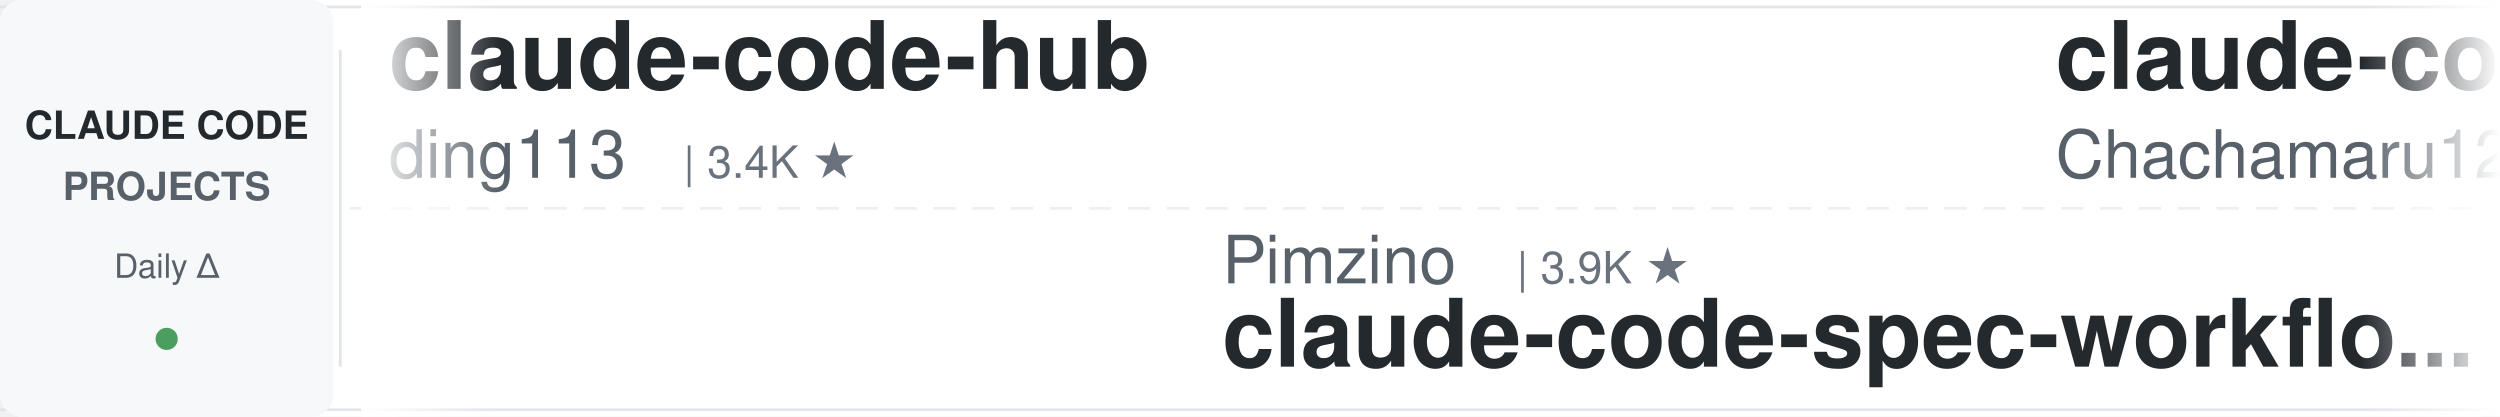
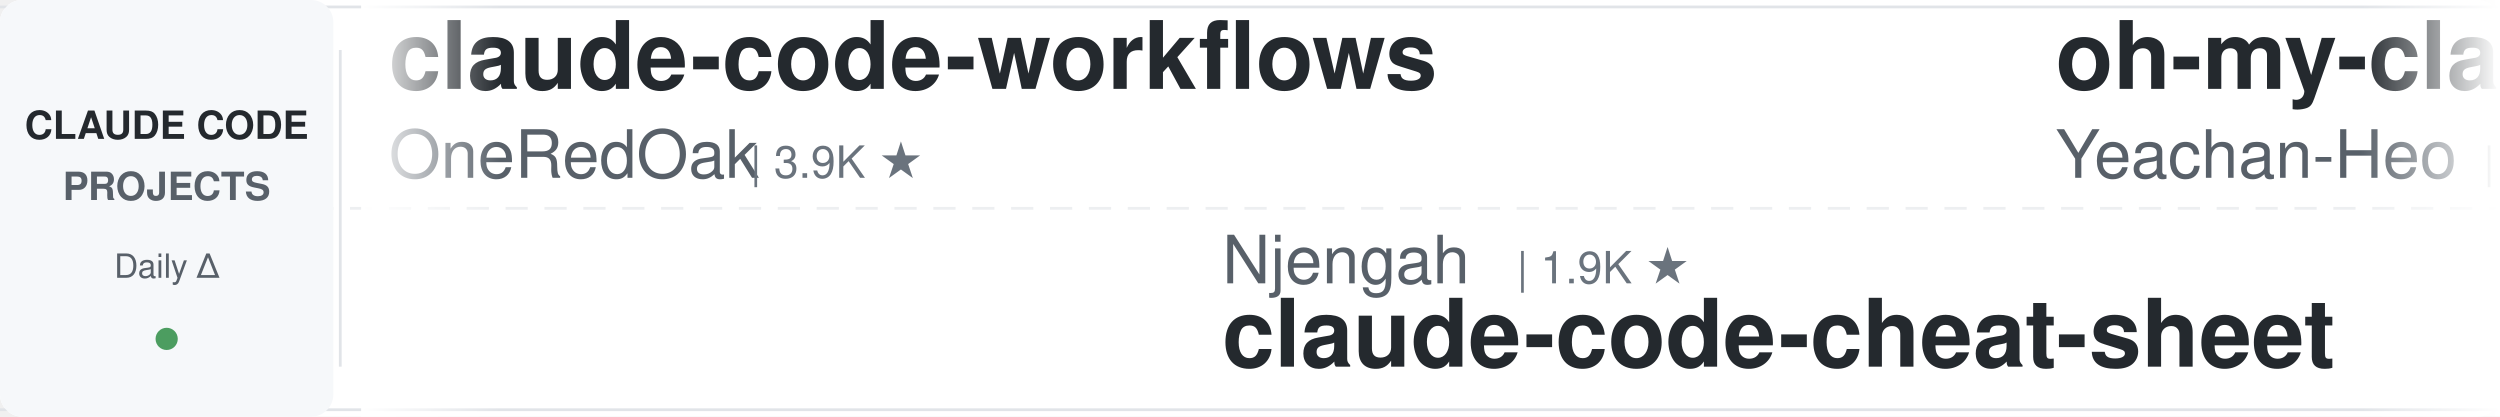
<svg xmlns="http://www.w3.org/2000/svg" width="900" height="150">
  <defs>
    <linearGradient id="leftFade" x1="0%" y1="0%" x2="100%" y2="0%">
      <stop offset="0%" style="stop-color:#ffffff;stop-opacity:1" />
      <stop offset="100%" style="stop-color:#ffffff;stop-opacity:0" />
    </linearGradient>
    <linearGradient id="rightFade" x1="0%" y1="0%" x2="100%" y2="0%">
      <stop offset="0%" style="stop-color:#ffffff;stop-opacity:0" />
      <stop offset="100%" style="stop-color:#ffffff;stop-opacity:1" />
    </linearGradient>
  </defs>
  <rect width="900" height="150" fill="#ffffff" rx="8" />
  <rect x="0" y="2" width="900" height="1" fill="#e1e4e8" />
  <rect x="0" y="147" width="900" height="1" fill="#e1e4e8" />
  <line x1="0" y1="75" x2="900" y2="75" stroke="#e1e4e8" stroke-width="1" stroke-dasharray="8 6" opacity="0.6" />
  <rect x="0" y="0" width="120" height="150" fill="#f6f8fa" rx="8" />
  <text x="60" y="50" font-family="-apple-system, BlinkMacSystemFont, 'Segoe UI', Helvetica, Arial, sans-serif" font-size="14" font-weight="600" fill="#24292e" text-anchor="middle">CLAUDE CODE</text>
  <text x="60" y="72" font-family="-apple-system, BlinkMacSystemFont, 'Segoe UI', Helvetica, Arial, sans-serif" font-size="14" font-weight="600" fill="#586069" text-anchor="middle">PROJECTS</text>
  <text x="60" y="100" font-family="-apple-system, BlinkMacSystemFont, 'Segoe UI', Helvetica, Arial, sans-serif" font-size="12" font-weight="500" fill="#586069" text-anchor="middle">Daily Δ</text>
  <circle cx="60" cy="122" r="4" fill="#22863a" opacity="0.8" />
  <rect x="122" y="18" width="1" height="114" fill="#e1e4e8" />
  <clipPath id="tickerClip">
    <rect x="130" y="0" width="770" height="150" />
  </clipPath>
  <g clip-path="url(#tickerClip)">
    <g id="tickerItems">
      <animateTransform attributeName="transform" attributeType="XML" type="translate" from="0 0" to="-3000 0" dur="54s" repeatCount="indefinite" />
      <g transform="translate(0, 0)">
-         <text x="140" y="32" font-family="-apple-system, BlinkMacSystemFont, 'Segoe UI', Helvetica, Arial, sans-serif" font-size="34" font-weight="600" fill="#24292e">claude-code-hub</text>
-         <text x="140" y="64" font-family="-apple-system, BlinkMacSystemFont, 'Segoe UI', Helvetica, Arial, sans-serif" font-size="24" font-weight="400" fill="#586069">ding113</text>
-         <text x="246" y="64" font-family="-apple-system, BlinkMacSystemFont, 'Segoe UI', Helvetica, Arial, sans-serif" font-size="16" font-weight="500" fill="#6a737d">| 3.4K ★</text>
+         <text x="140" y="32" font-family="-apple-system, BlinkMacSystemFont, 'Segoe UI', Helvetica, Arial, sans-serif" font-size="34" font-weight="600" fill="#24292e">claude-code-workflows</text>
+         <text x="140" y="64" font-family="-apple-system, BlinkMacSystemFont, 'Segoe UI', Helvetica, Arial, sans-serif" font-size="24" font-weight="400" fill="#586069">OneRedOak</text>
+         <text x="270" y="64" font-family="-apple-system, BlinkMacSystemFont, 'Segoe UI', Helvetica, Arial, sans-serif" font-size="16" font-weight="500" fill="#6a737d">| 3.9K ★</text>
      </g>
      <g transform="translate(300, 0)">
-         <text x="140" y="102" font-family="-apple-system, BlinkMacSystemFont, 'Segoe UI', Helvetica, Arial, sans-serif" font-size="24" font-weight="400" fill="#586069">Pimzino</text>
-         <text x="246" y="102" font-family="-apple-system, BlinkMacSystemFont, 'Segoe UI', Helvetica, Arial, sans-serif" font-size="16" font-weight="500" fill="#6a737d">| 3.9K ★</text>
-         <text x="140" y="132" font-family="-apple-system, BlinkMacSystemFont, 'Segoe UI', Helvetica, Arial, sans-serif" font-size="34" font-weight="600" fill="#24292e">claude-code-spec-workflo...</text>
+         <text x="140" y="102" font-family="-apple-system, BlinkMacSystemFont, 'Segoe UI', Helvetica, Arial, sans-serif" font-size="24" font-weight="400" fill="#586069">Njengah</text>
+         <text x="246" y="102" font-family="-apple-system, BlinkMacSystemFont, 'Segoe UI', Helvetica, Arial, sans-serif" font-size="16" font-weight="500" fill="#6a737d">| 1.9K ★</text>
+         <text x="140" y="132" font-family="-apple-system, BlinkMacSystemFont, 'Segoe UI', Helvetica, Arial, sans-serif" font-size="34" font-weight="600" fill="#24292e">claude-code-cheat-sheet</text>
      </g>
      <g transform="translate(600, 0)">
-         <text x="140" y="32" font-family="-apple-system, BlinkMacSystemFont, 'Segoe UI', Helvetica, Arial, sans-serif" font-size="34" font-weight="600" fill="#24292e">claude-code-harness</text>
-         <text x="140" y="64" font-family="-apple-system, BlinkMacSystemFont, 'Segoe UI', Helvetica, Arial, sans-serif" font-size="24" font-weight="400" fill="#586069">Chachamaru127</text>
-         <text x="318" y="64" font-family="-apple-system, BlinkMacSystemFont, 'Segoe UI', Helvetica, Arial, sans-serif" font-size="16" font-weight="500" fill="#6a737d">| 3.2K ★</text>
+         <text x="140" y="32" font-family="-apple-system, BlinkMacSystemFont, 'Segoe UI', Helvetica, Arial, sans-serif" font-size="34" font-weight="600" fill="#24292e">oh-my-claudecode</text>
+         <text x="140" y="64" font-family="-apple-system, BlinkMacSystemFont, 'Segoe UI', Helvetica, Arial, sans-serif" font-size="24" font-weight="400" fill="#586069">Yeachan-Heo</text>
+         <text x="294" y="64" font-family="-apple-system, BlinkMacSystemFont, 'Segoe UI', Helvetica, Arial, sans-serif" font-size="16" font-weight="500" fill="#6a737d">| 39.8K ★</text>
      </g>
      <g transform="translate(900, 0)">
-         <text x="140" y="102" font-family="-apple-system, BlinkMacSystemFont, 'Segoe UI', Helvetica, Arial, sans-serif" font-size="24" font-weight="400" fill="#586069">Yuyz0112</text>
-         <text x="258" y="102" font-family="-apple-system, BlinkMacSystemFont, 'Segoe UI', Helvetica, Arial, sans-serif" font-size="16" font-weight="500" fill="#6a737d">| 2.4K ★</text>
-         <text x="140" y="132" font-family="-apple-system, BlinkMacSystemFont, 'Segoe UI', Helvetica, Arial, sans-serif" font-size="34" font-weight="600" fill="#24292e">claude-code-reverse</text>
+         <text x="140" y="102" font-family="-apple-system, BlinkMacSystemFont, 'Segoe UI', Helvetica, Arial, sans-serif" font-size="24" font-weight="400" fill="#586069">asgeirtj</text>
+         <text x="258" y="102" font-family="-apple-system, BlinkMacSystemFont, 'Segoe UI', Helvetica, Arial, sans-serif" font-size="16" font-weight="500" fill="#6a737d">| 69.4K ★</text>
+         <text x="140" y="132" font-family="-apple-system, BlinkMacSystemFont, 'Segoe UI', Helvetica, Arial, sans-serif" font-size="34" font-weight="600" fill="#24292e">system_prompts_leaks</text>
      </g>
      <g transform="translate(1200, 0)">
+         <text x="140" y="32" font-family="-apple-system, BlinkMacSystemFont, 'Segoe UI', Helvetica, Arial, sans-serif" font-size="34" font-weight="600" fill="#24292e">claude-coder</text>
+         <text x="140" y="64" font-family="-apple-system, BlinkMacSystemFont, 'Segoe UI', Helvetica, Arial, sans-serif" font-size="24" font-weight="400" fill="#586069">kodu-ai</text>
+         <text x="246" y="64" font-family="-apple-system, BlinkMacSystemFont, 'Segoe UI', Helvetica, Arial, sans-serif" font-size="16" font-weight="500" fill="#6a737d">| 5.2K ★</text>
+       </g>
+       <g transform="translate(1500, 0)">
+         <text x="140" y="102" font-family="-apple-system, BlinkMacSystemFont, 'Segoe UI', Helvetica, Arial, sans-serif" font-size="24" font-weight="400" fill="#586069">zebbern</text>
+         <text x="246" y="102" font-family="-apple-system, BlinkMacSystemFont, 'Segoe UI', Helvetica, Arial, sans-serif" font-size="16" font-weight="500" fill="#6a737d">| 4.7K ★</text>
+         <text x="140" y="132" font-family="-apple-system, BlinkMacSystemFont, 'Segoe UI', Helvetica, Arial, sans-serif" font-size="34" font-weight="600" fill="#24292e">claude-code-guide</text>
+       </g>
+       <g transform="translate(1800, 0)">
        <text x="140" y="32" font-family="-apple-system, BlinkMacSystemFont, 'Segoe UI', Helvetica, Arial, sans-serif" font-size="34" font-weight="600" fill="#24292e">awesome-claude-code-suba...</text>
        <text x="140" y="64" font-family="-apple-system, BlinkMacSystemFont, 'Segoe UI', Helvetica, Arial, sans-serif" font-size="24" font-weight="400" fill="#586069">VoltAgent</text>
        <text x="270" y="64" font-family="-apple-system, BlinkMacSystemFont, 'Segoe UI', Helvetica, Arial, sans-serif" font-size="16" font-weight="500" fill="#6a737d">| 25.6K ★</text>
      </g>
-       <g transform="translate(1500, 0)">
-         <text x="140" y="102" font-family="-apple-system, BlinkMacSystemFont, 'Segoe UI', Helvetica, Arial, sans-serif" font-size="24" font-weight="400" fill="#586069">darcyegb</text>
-         <text x="258" y="102" font-family="-apple-system, BlinkMacSystemFont, 'Segoe UI', Helvetica, Arial, sans-serif" font-size="16" font-weight="500" fill="#6a737d">| 773 ★</text>
-         <text x="140" y="132" font-family="-apple-system, BlinkMacSystemFont, 'Segoe UI', Helvetica, Arial, sans-serif" font-size="34" font-weight="600" fill="#24292e">ClaudeCodeAgents</text>
-       </g>
-       <g transform="translate(1800, 0)">
-         <text x="140" y="32" font-family="-apple-system, BlinkMacSystemFont, 'Segoe UI', Helvetica, Arial, sans-serif" font-size="34" font-weight="600" fill="#24292e">claude-code-from-scratch</text>
-         <text x="140" y="64" font-family="-apple-system, BlinkMacSystemFont, 'Segoe UI', Helvetica, Arial, sans-serif" font-size="24" font-weight="400" fill="#586069">Windy3f3f3f3f</text>
-         <text x="318" y="64" font-family="-apple-system, BlinkMacSystemFont, 'Segoe UI', Helvetica, Arial, sans-serif" font-size="16" font-weight="500" fill="#6a737d">| 2.7K ★</text>
-       </g>
      <g transform="translate(2100, 0)">
-         <text x="140" y="102" font-family="-apple-system, BlinkMacSystemFont, 'Segoe UI', Helvetica, Arial, sans-serif" font-size="24" font-weight="400" fill="#586069">anthropics</text>
-         <text x="282" y="102" font-family="-apple-system, BlinkMacSystemFont, 'Segoe UI', Helvetica, Arial, sans-serif" font-size="16" font-weight="500" fill="#6a737d">| 1.0K ★</text>
-         <text x="140" y="132" font-family="-apple-system, BlinkMacSystemFont, 'Segoe UI', Helvetica, Arial, sans-serif" font-size="34" font-weight="600" fill="#24292e">claude-code-base-action</text>
-       </g>
-       <g transform="translate(2400, 0)">
-         <text x="140" y="32" font-family="-apple-system, BlinkMacSystemFont, 'Segoe UI', Helvetica, Arial, sans-serif" font-size="34" font-weight="600" fill="#24292e">sc-claude-code-files</text>
-         <text x="140" y="64" font-family="-apple-system, BlinkMacSystemFont, 'Segoe UI', Helvetica, Arial, sans-serif" font-size="24" font-weight="400" fill="#586069">https-deeplearning-ai</text>
-         <text x="414" y="64" font-family="-apple-system, BlinkMacSystemFont, 'Segoe UI', Helvetica, Arial, sans-serif" font-size="16" font-weight="500" fill="#6a737d">| 555 ★</text>
-       </g>
-       <g transform="translate(2700, 0)">
        <text x="140" y="102" font-family="-apple-system, BlinkMacSystemFont, 'Segoe UI', Helvetica, Arial, sans-serif" font-size="24" font-weight="400" fill="#586069">luyao618</text>
        <text x="258" y="102" font-family="-apple-system, BlinkMacSystemFont, 'Segoe UI', Helvetica, Arial, sans-serif" font-size="16" font-weight="500" fill="#6a737d">| 1.7K ★</text>
        <text x="140" y="132" font-family="-apple-system, BlinkMacSystemFont, 'Segoe UI', Helvetica, Arial, sans-serif" font-size="34" font-weight="600" fill="#24292e">Claude-Code-Source-Study</text>
      </g>
+       <g transform="translate(2400, 0)">
+         <text x="140" y="32" font-family="-apple-system, BlinkMacSystemFont, 'Segoe UI', Helvetica, Arial, sans-serif" font-size="34" font-weight="600" fill="#24292e">claude-code-templates</text>
+         <text x="140" y="64" font-family="-apple-system, BlinkMacSystemFont, 'Segoe UI', Helvetica, Arial, sans-serif" font-size="24" font-weight="400" fill="#586069">davila7</text>
+         <text x="246" y="64" font-family="-apple-system, BlinkMacSystemFont, 'Segoe UI', Helvetica, Arial, sans-serif" font-size="16" font-weight="500" fill="#6a737d">| 32.6K ★</text>
+       </g>
+       <g transform="translate(2700, 0)">
+         <text x="140" y="102" font-family="-apple-system, BlinkMacSystemFont, 'Segoe UI', Helvetica, Arial, sans-serif" font-size="24" font-weight="400" fill="#586069">ding113</text>
+         <text x="246" y="102" font-family="-apple-system, BlinkMacSystemFont, 'Segoe UI', Helvetica, Arial, sans-serif" font-size="16" font-weight="500" fill="#6a737d">| 3.4K ★</text>
+         <text x="140" y="132" font-family="-apple-system, BlinkMacSystemFont, 'Segoe UI', Helvetica, Arial, sans-serif" font-size="34" font-weight="600" fill="#24292e">claude-code-hub</text>
+       </g>
      <g transform="translate(3000, 0)">
-         <text x="140" y="32" font-family="-apple-system, BlinkMacSystemFont, 'Segoe UI', Helvetica, Arial, sans-serif" font-size="34" font-weight="600" fill="#24292e">claude-code-hub</text>
-         <text x="140" y="64" font-family="-apple-system, BlinkMacSystemFont, 'Segoe UI', Helvetica, Arial, sans-serif" font-size="24" font-weight="400" fill="#586069">ding113</text>
-         <text x="246" y="64" font-family="-apple-system, BlinkMacSystemFont, 'Segoe UI', Helvetica, Arial, sans-serif" font-size="16" font-weight="500" fill="#6a737d">| 3.4K ★</text>
+         <text x="140" y="32" font-family="-apple-system, BlinkMacSystemFont, 'Segoe UI', Helvetica, Arial, sans-serif" font-size="34" font-weight="600" fill="#24292e">claude-code-workflows</text>
+         <text x="140" y="64" font-family="-apple-system, BlinkMacSystemFont, 'Segoe UI', Helvetica, Arial, sans-serif" font-size="24" font-weight="400" fill="#586069">OneRedOak</text>
+         <text x="270" y="64" font-family="-apple-system, BlinkMacSystemFont, 'Segoe UI', Helvetica, Arial, sans-serif" font-size="16" font-weight="500" fill="#6a737d">| 3.9K ★</text>
      </g>
      <g transform="translate(3300, 0)">
-         <text x="140" y="102" font-family="-apple-system, BlinkMacSystemFont, 'Segoe UI', Helvetica, Arial, sans-serif" font-size="24" font-weight="400" fill="#586069">Pimzino</text>
-         <text x="246" y="102" font-family="-apple-system, BlinkMacSystemFont, 'Segoe UI', Helvetica, Arial, sans-serif" font-size="16" font-weight="500" fill="#6a737d">| 3.9K ★</text>
-         <text x="140" y="132" font-family="-apple-system, BlinkMacSystemFont, 'Segoe UI', Helvetica, Arial, sans-serif" font-size="34" font-weight="600" fill="#24292e">claude-code-spec-workflo...</text>
+         <text x="140" y="102" font-family="-apple-system, BlinkMacSystemFont, 'Segoe UI', Helvetica, Arial, sans-serif" font-size="24" font-weight="400" fill="#586069">Njengah</text>
+         <text x="246" y="102" font-family="-apple-system, BlinkMacSystemFont, 'Segoe UI', Helvetica, Arial, sans-serif" font-size="16" font-weight="500" fill="#6a737d">| 1.9K ★</text>
+         <text x="140" y="132" font-family="-apple-system, BlinkMacSystemFont, 'Segoe UI', Helvetica, Arial, sans-serif" font-size="34" font-weight="600" fill="#24292e">claude-code-cheat-sheet</text>
      </g>
      <g transform="translate(3600, 0)">
-         <text x="140" y="32" font-family="-apple-system, BlinkMacSystemFont, 'Segoe UI', Helvetica, Arial, sans-serif" font-size="34" font-weight="600" fill="#24292e">claude-code-harness</text>
-         <text x="140" y="64" font-family="-apple-system, BlinkMacSystemFont, 'Segoe UI', Helvetica, Arial, sans-serif" font-size="24" font-weight="400" fill="#586069">Chachamaru127</text>
-         <text x="318" y="64" font-family="-apple-system, BlinkMacSystemFont, 'Segoe UI', Helvetica, Arial, sans-serif" font-size="16" font-weight="500" fill="#6a737d">| 3.2K ★</text>
+         <text x="140" y="32" font-family="-apple-system, BlinkMacSystemFont, 'Segoe UI', Helvetica, Arial, sans-serif" font-size="34" font-weight="600" fill="#24292e">oh-my-claudecode</text>
+         <text x="140" y="64" font-family="-apple-system, BlinkMacSystemFont, 'Segoe UI', Helvetica, Arial, sans-serif" font-size="24" font-weight="400" fill="#586069">Yeachan-Heo</text>
+         <text x="294" y="64" font-family="-apple-system, BlinkMacSystemFont, 'Segoe UI', Helvetica, Arial, sans-serif" font-size="16" font-weight="500" fill="#6a737d">| 39.8K ★</text>
      </g>
      <g transform="translate(3900, 0)">
-         <text x="140" y="102" font-family="-apple-system, BlinkMacSystemFont, 'Segoe UI', Helvetica, Arial, sans-serif" font-size="24" font-weight="400" fill="#586069">Yuyz0112</text>
-         <text x="258" y="102" font-family="-apple-system, BlinkMacSystemFont, 'Segoe UI', Helvetica, Arial, sans-serif" font-size="16" font-weight="500" fill="#6a737d">| 2.4K ★</text>
-         <text x="140" y="132" font-family="-apple-system, BlinkMacSystemFont, 'Segoe UI', Helvetica, Arial, sans-serif" font-size="34" font-weight="600" fill="#24292e">claude-code-reverse</text>
+         <text x="140" y="102" font-family="-apple-system, BlinkMacSystemFont, 'Segoe UI', Helvetica, Arial, sans-serif" font-size="24" font-weight="400" fill="#586069">asgeirtj</text>
+         <text x="258" y="102" font-family="-apple-system, BlinkMacSystemFont, 'Segoe UI', Helvetica, Arial, sans-serif" font-size="16" font-weight="500" fill="#6a737d">| 69.4K ★</text>
+         <text x="140" y="132" font-family="-apple-system, BlinkMacSystemFont, 'Segoe UI', Helvetica, Arial, sans-serif" font-size="34" font-weight="600" fill="#24292e">system_prompts_leaks</text>
      </g>
    </g>
  </g>
  <rect x="130" y="0" width="50" height="150" fill="url(#leftFade)" />
  <rect x="850" y="0" width="50" height="150" fill="url(#rightFade)" />
</svg>
